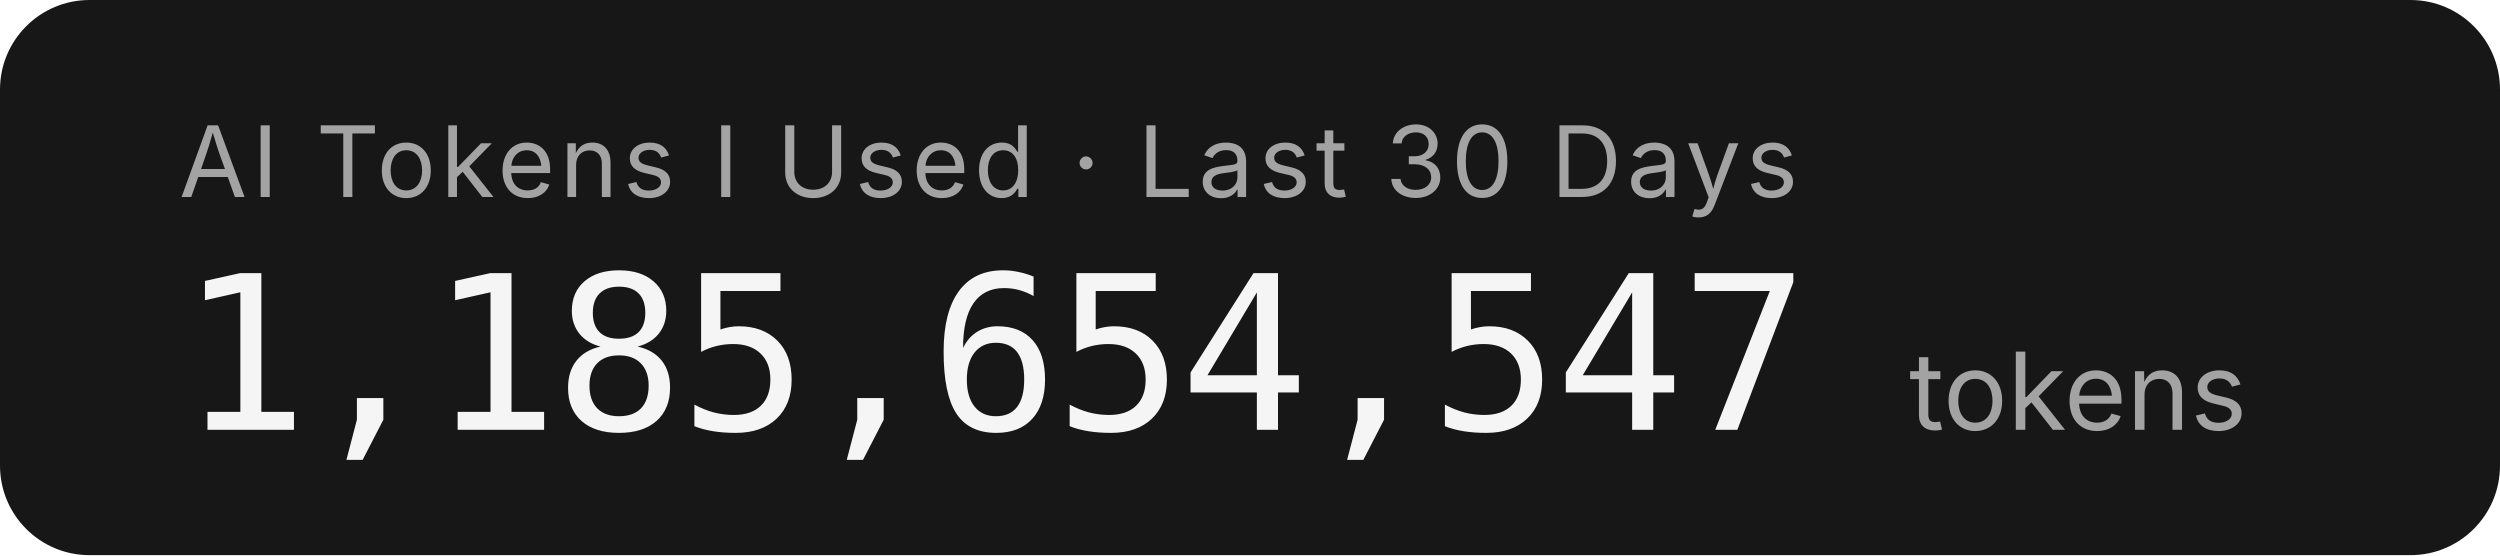
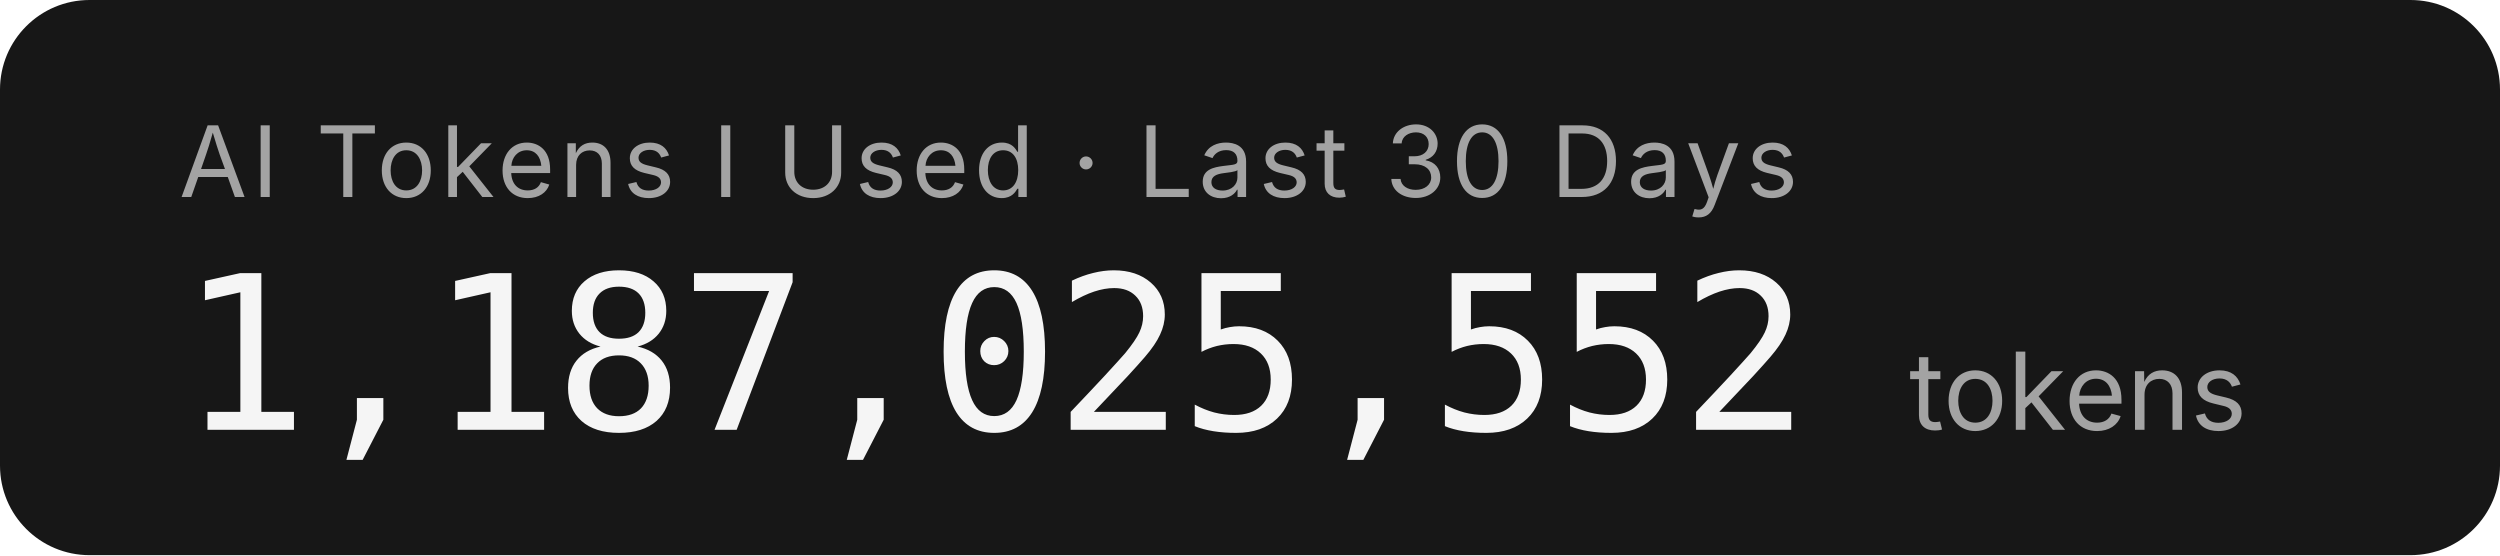
- <svg xmlns="http://www.w3.org/2000/svg" width="279.2" height="62" role="img" aria-label="AI Tokens I Used · Last 30 Days: 1,185,654,547 tokens">
+ <svg xmlns="http://www.w3.org/2000/svg" width="279.2" height="62" role="img" aria-label="AI Tokens I Used · Last 30 Days: 1,187,025,552 tokens">
  <rect width="279.2" height="62" rx="10" fill="#171717" />
  <g font-family="'Inter','SF Pro Display',-apple-system,'Segoe UI',sans-serif">
    <text x="20" y="22" fill="#a3a3a3" font-size="11" letter-spacing="0.05em">AI Tokens I Used · Last 30 Days</text>
-     <text x="20" y="48" fill="#f5f5f5" font-size="24" font-weight="300" font-family="'SF Mono','Cascadia Code','Consolas',monospace" letter-spacing="-0.02em">1,185,654,547</text>
+     <text x="20" y="48" fill="#f5f5f5" font-size="24" font-weight="300" font-family="'SF Mono','Cascadia Code','Consolas',monospace" letter-spacing="-0.02em">1,187,025,552</text>
    <text x="213.2" y="48" fill="#a3a3a3" font-size="12">tokens</text>
  </g>
</svg>
